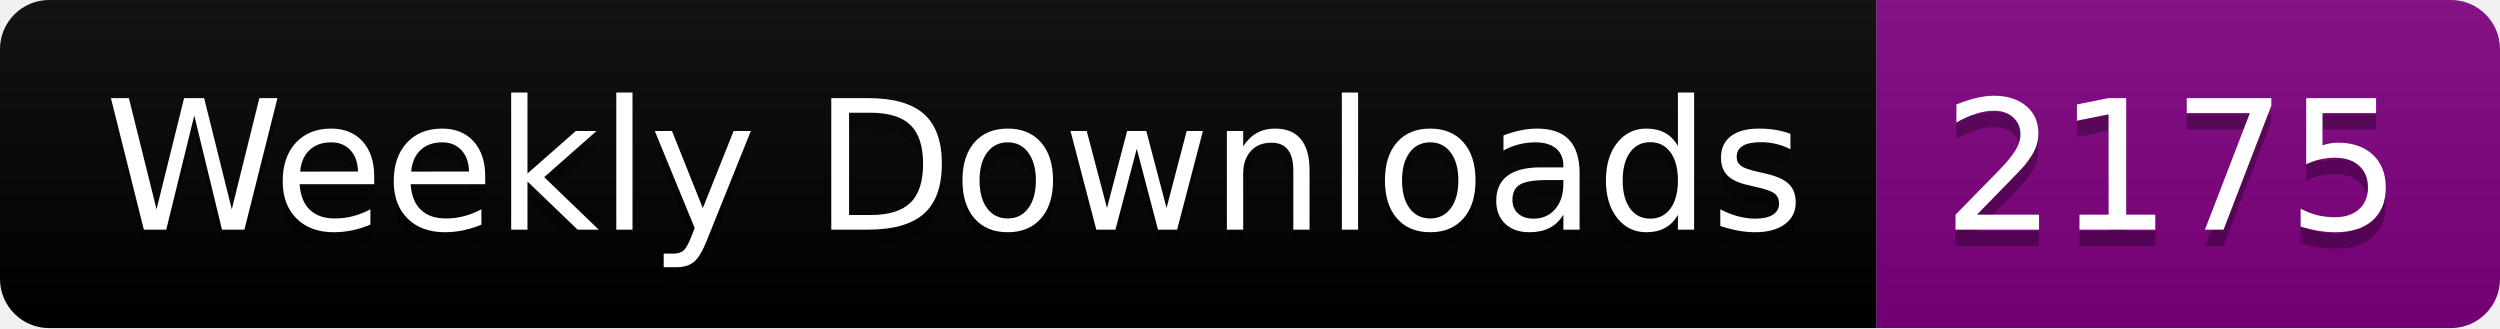
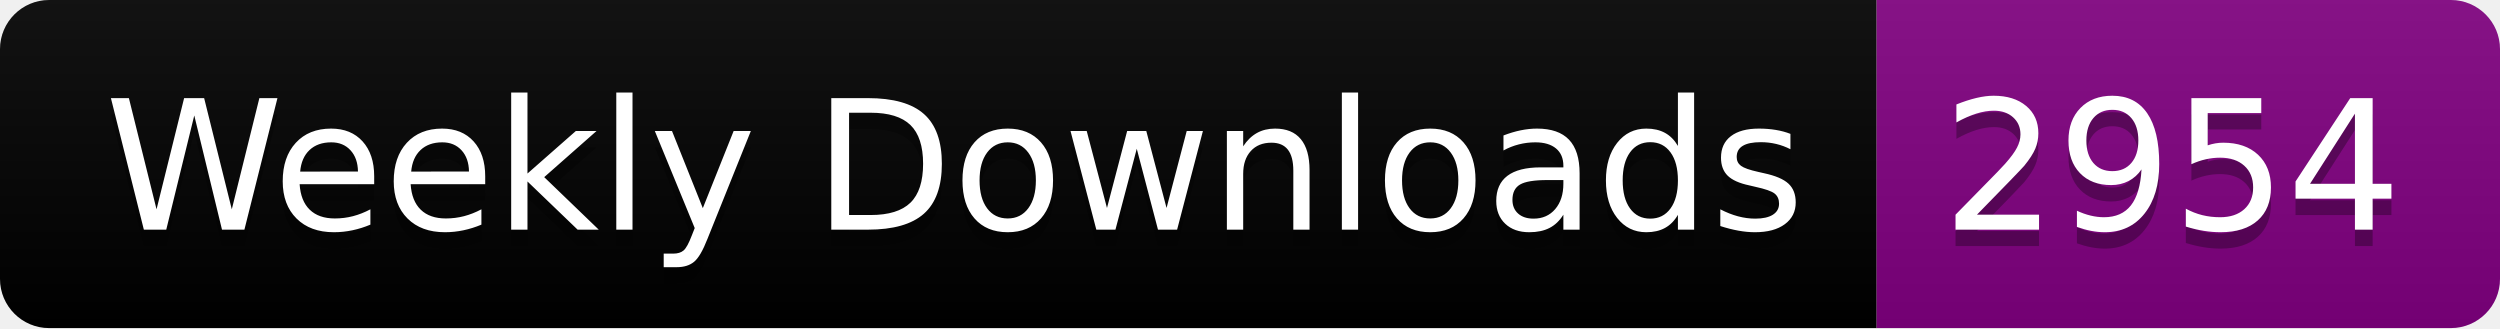
<svg xmlns="http://www.w3.org/2000/svg" width="152.4" height="20">
  <linearGradient id="smooth" x2="0" y2="100%">
    <stop offset="0" stop-color="#bbb" stop-opacity=".1" />
    <stop offset="1" stop-opacity=".1" />
  </linearGradient>
  <clipPath id="round">
    <rect width="152.4" height="20" rx="3" fill="#fff" />
  </clipPath>
  <g clip-path="url(#round)">
    <rect width="114.4" height="20" fill="black" />
    <rect x="114.4" width="38.0" height="20" fill="purple" />
    <rect width="152.4" height="20" fill="url(#smooth)" />
  </g>
  <g fill="#fff" text-anchor="middle" font-family="DejaVu Sans,Verdana,Geneva,sans-serif" font-size="110">
    <text x="582.0" y="150" fill="#010101" fill-opacity=".3" transform="scale(0.1)" textLength="1044.0" lengthAdjust="spacing">Weekly Downloads</text>
    <text x="582.0" y="140" transform="scale(0.1)" textLength="1044.0" lengthAdjust="spacing">Weekly Downloads</text>
-     <text x="1324.0" y="150" fill="#010101" fill-opacity=".3" transform="scale(0.1)" textLength="280.0" lengthAdjust="spacing">2175</text>
-     <text x="1324.0" y="140" transform="scale(0.1)" textLength="280.0" lengthAdjust="spacing">2175</text>
+     <text x="1324.0" y="150" fill="#010101" fill-opacity=".3" transform="scale(0.1)" textLength="280.0" lengthAdjust="spacing">2954</text>
+     <text x="1324.0" y="140" transform="scale(0.1)" textLength="280.0" lengthAdjust="spacing">2954</text>
  </g>
</svg>
